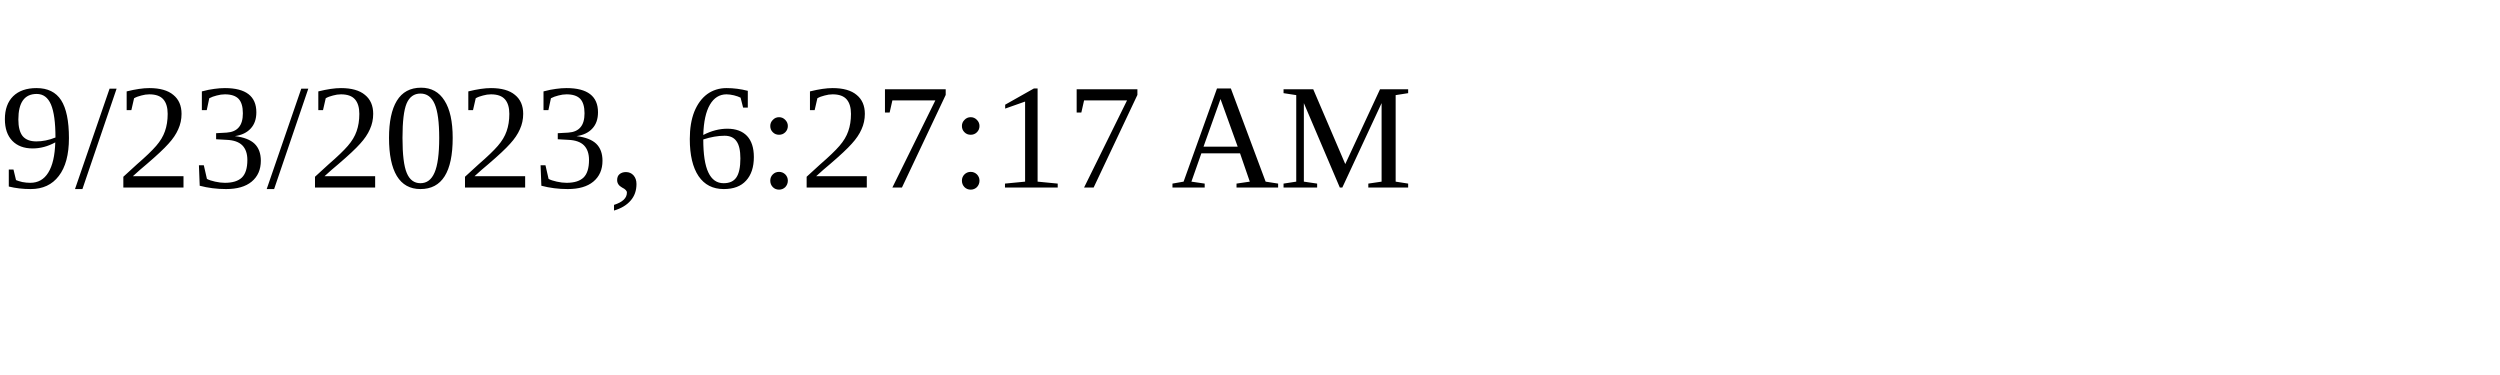
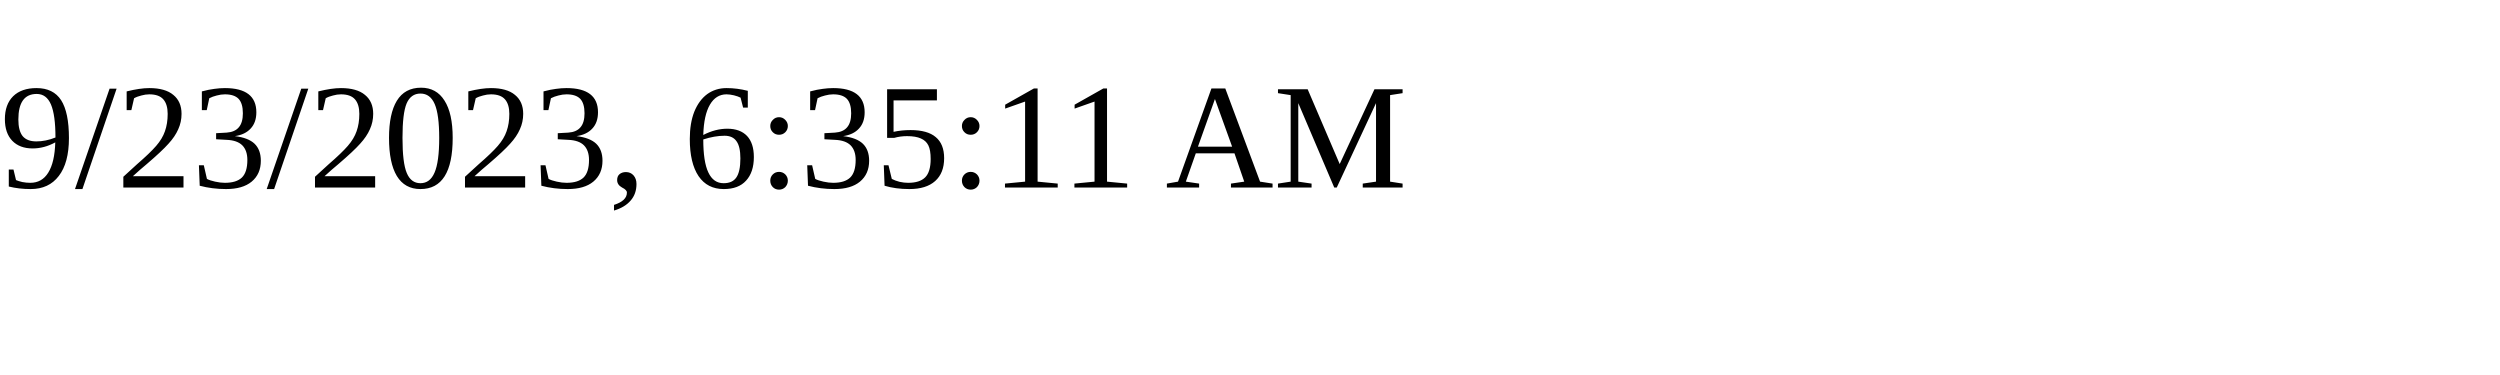
<svg xmlns="http://www.w3.org/2000/svg" height="30" width="200">
-   <text x="0" y="15">9/23/2023, 6:27:17 AM</text>
+   <text x="0" y="15">9/23/2023, 6:35:11 AM</text>
</svg>
